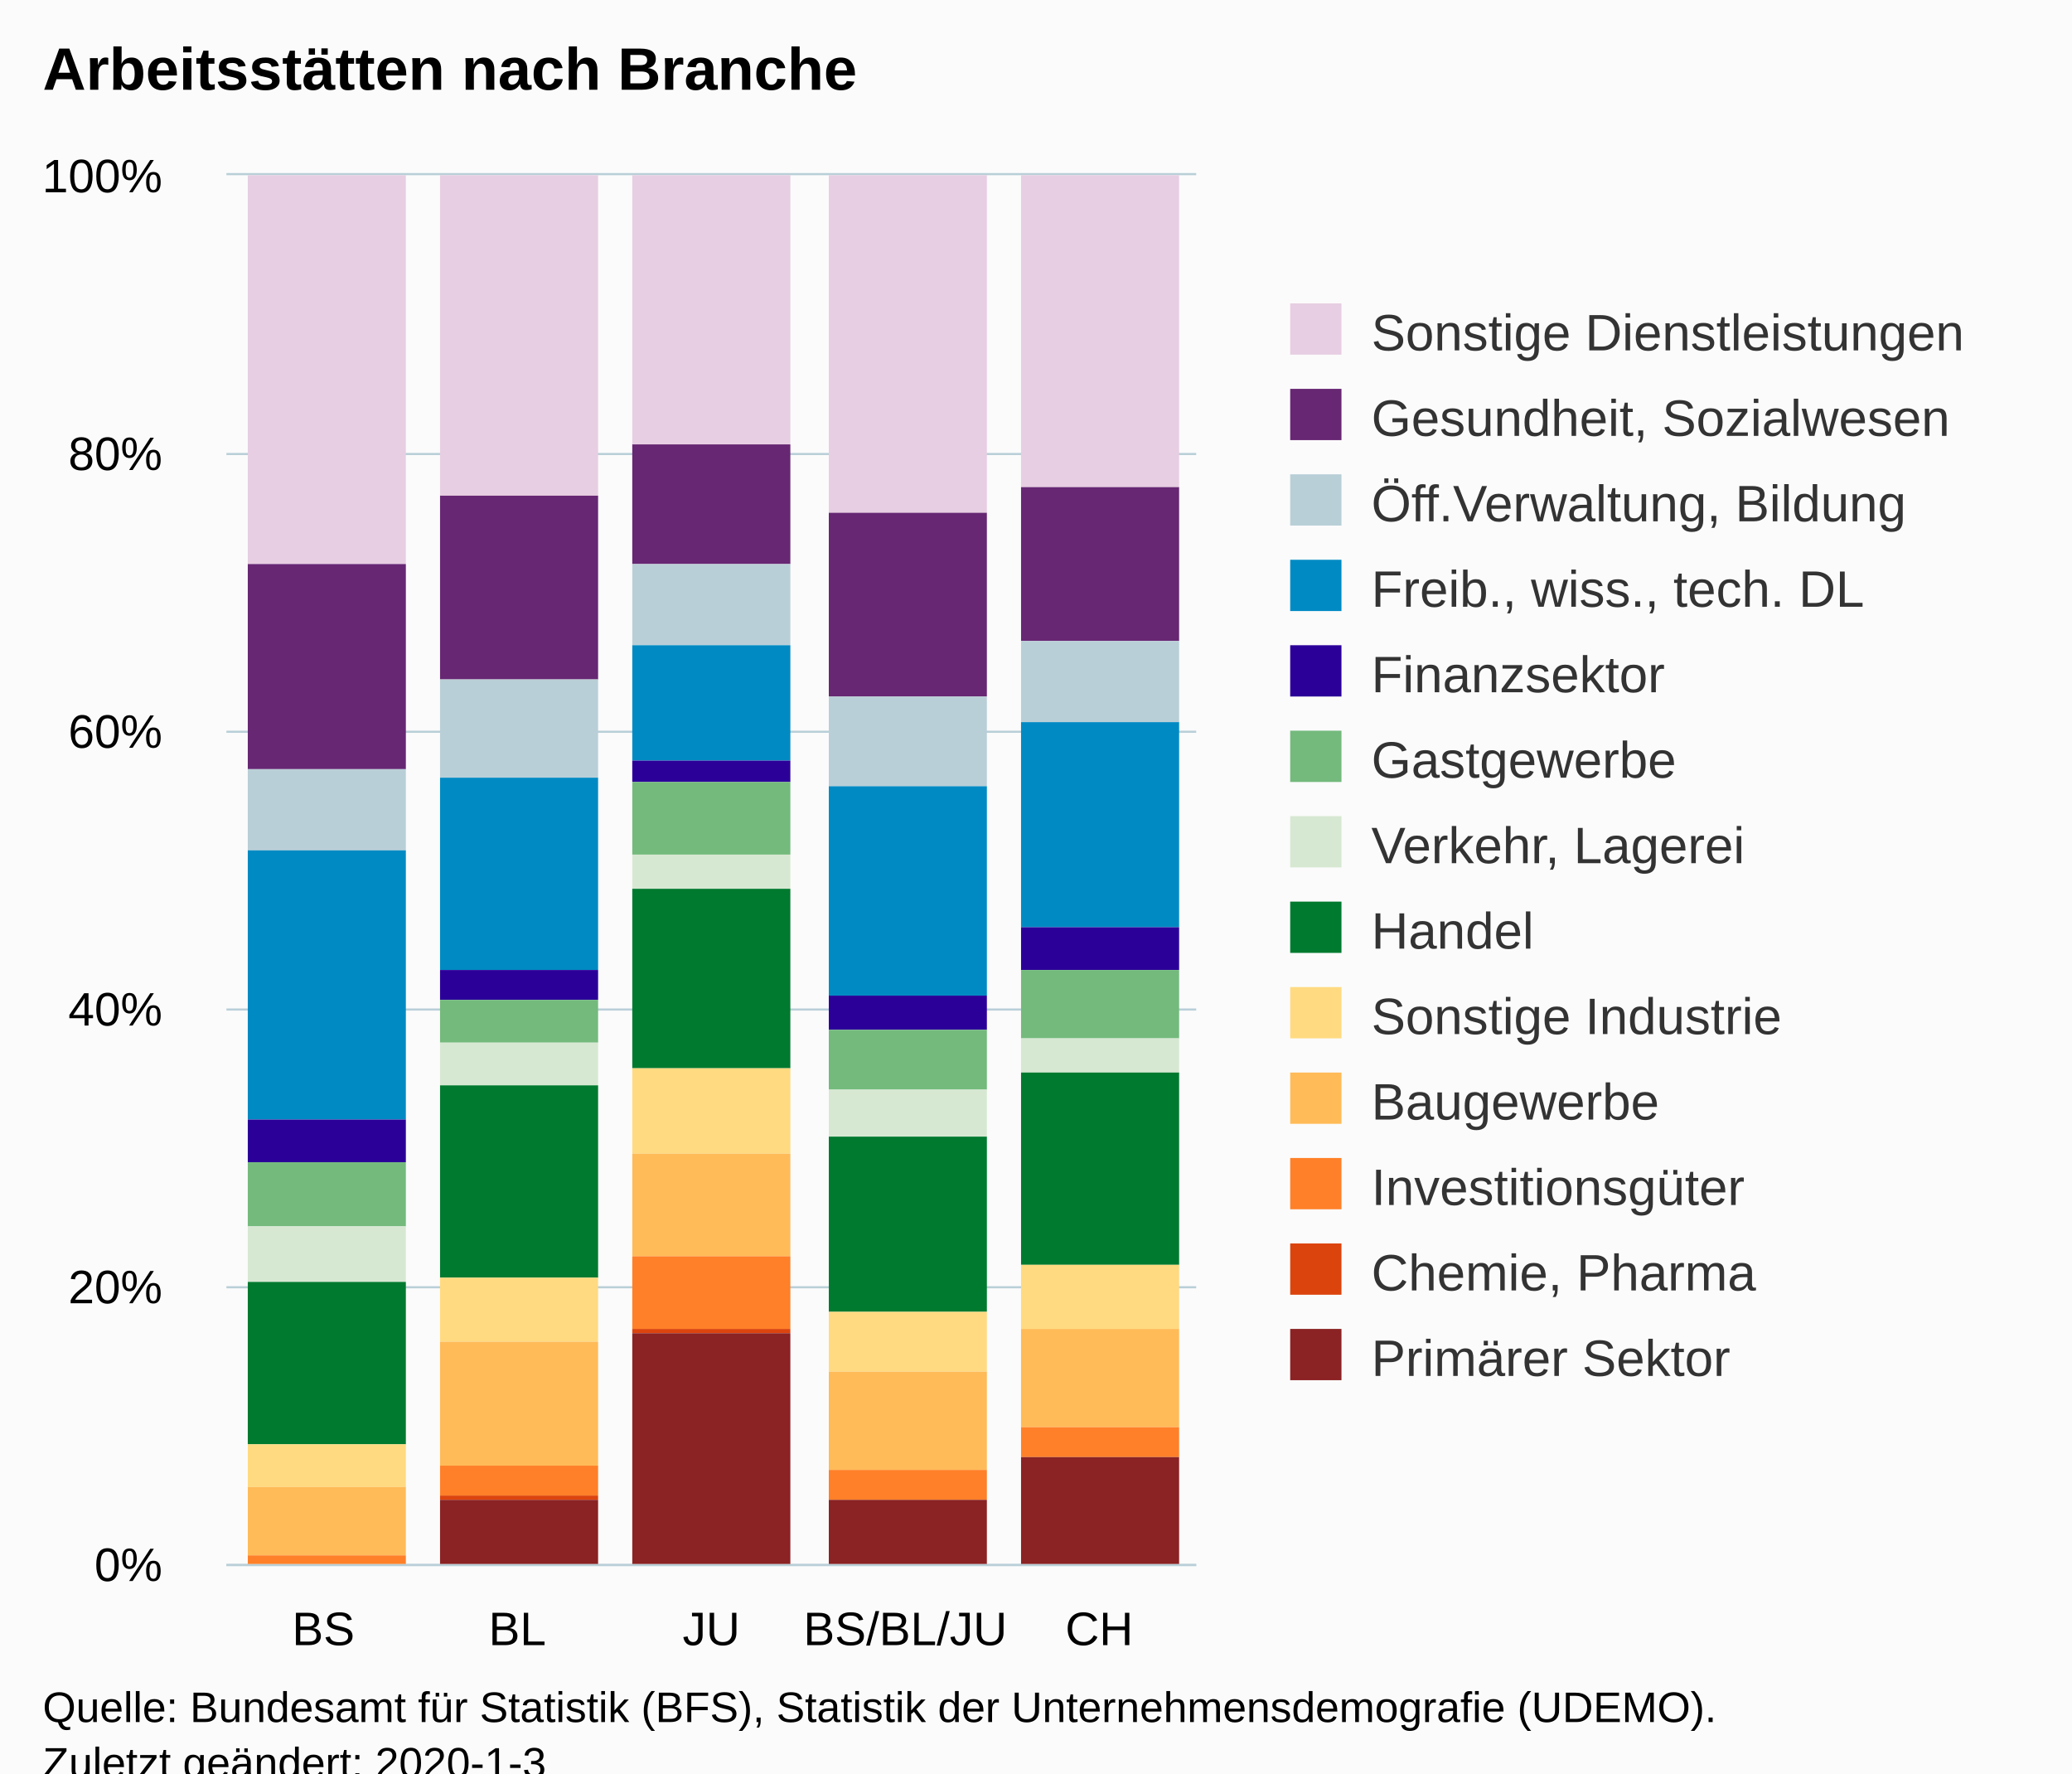
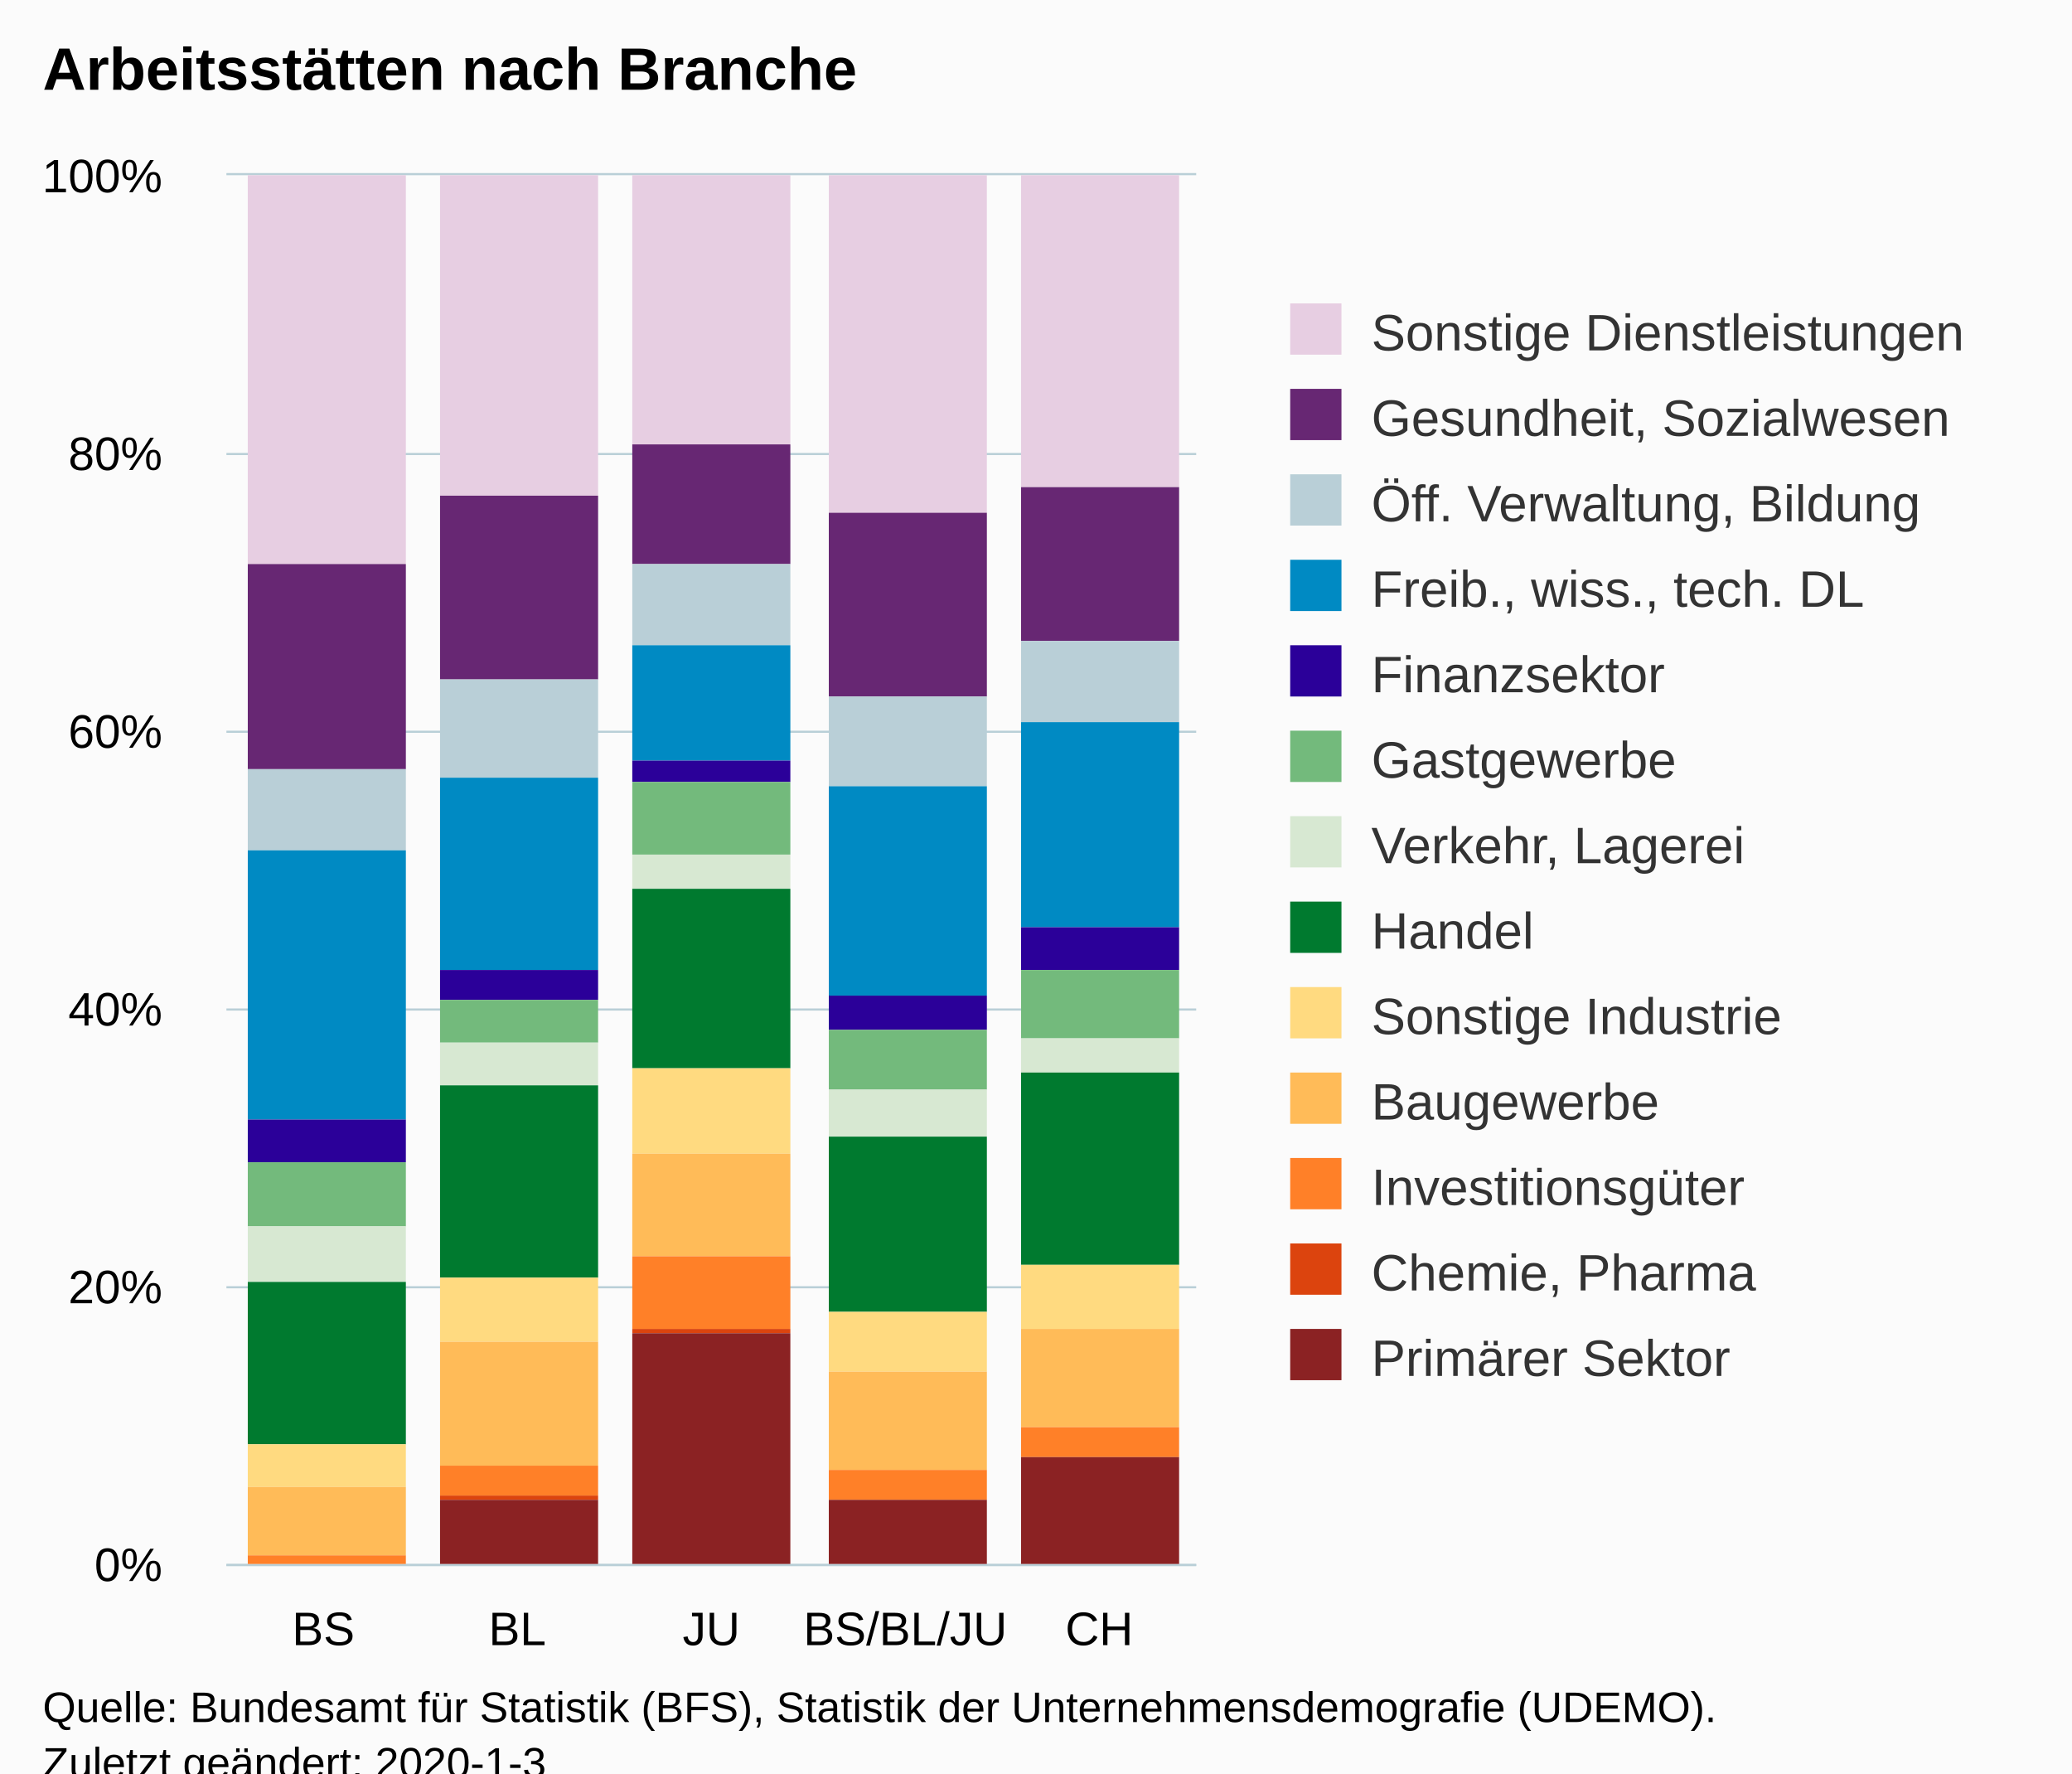
<svg xmlns="http://www.w3.org/2000/svg" version="1.1" class="highcharts-root" style="font-family:Arial;font-size:12px;" viewBox="0 0 485 415">
  <defs>
-     <clipPath id="highcharts-usijk1t-6">
+     <clipPath id="highcharts-y1x1b62-6">
      <rect x="0" y="0" width="227" height="325" fill="none" />
    </clipPath>
-     <clipPath id="highcharts-usijk1t-7">
+     <clipPath id="highcharts-y1x1b62-7">
      <rect x="0" y="0" width="227" height="325" fill="none" />
    </clipPath>
  </defs>
  <rect fill="#fbfbfb" class="highcharts-background" x="0" y="0" width="485" height="428" rx="0" ry="0" />
  <rect fill="none" class="highcharts-plot-background" x="53" y="41" width="227" height="325" />
  <g class="highcharts-pane-group" data-z-index="0" />
  <g class="highcharts-grid highcharts-xaxis-grid " data-z-index="1">
    <path fill="none" data-z-index="1" class="highcharts-grid-line" d="M 97.5 41 L 97.5 366" opacity="1" />
    <path fill="none" data-z-index="1" class="highcharts-grid-line" d="M 143.5 41 L 143.5 366" opacity="1" />
    <path fill="none" data-z-index="1" class="highcharts-grid-line" d="M 188.5 41 L 188.5 366" opacity="1" />
    <path fill="none" data-z-index="1" class="highcharts-grid-line" d="M 234.5 41 L 234.5 366" opacity="1" />
    <path fill="none" data-z-index="1" class="highcharts-grid-line" d="M 279.5 41 L 279.5 366" opacity="1" />
    <path fill="none" data-z-index="1" class="highcharts-grid-line" d="M 52.5 41 L 52.5 366" opacity="1" />
  </g>
  <g class="highcharts-grid highcharts-yaxis-grid " data-z-index="1">
    <path fill="none" stroke="#B9CFD7" stroke-width="0.5" data-z-index="1" class="highcharts-grid-line" d="M 53 366.25 L 280 366.25" opacity="1" />
    <path fill="none" stroke="#B9CFD7" stroke-width="0.5" data-z-index="1" class="highcharts-grid-line" d="M 53 301.25 L 280 301.25" opacity="1" />
    <path fill="none" stroke="#B9CFD7" stroke-width="0.5" data-z-index="1" class="highcharts-grid-line" d="M 53 236.25 L 280 236.25" opacity="1" />
    <path fill="none" stroke="#B9CFD7" stroke-width="0.5" data-z-index="1" class="highcharts-grid-line" d="M 53 171.25 L 280 171.25" opacity="1" />
    <path fill="none" stroke="#B9CFD7" stroke-width="0.5" data-z-index="1" class="highcharts-grid-line" d="M 53 106.25 L 280 106.25" opacity="1" />
    <path fill="none" stroke="#B9CFD7" stroke-width="0.5" data-z-index="1" class="highcharts-grid-line" d="M 53 40.75 L 280 40.75" opacity="1" />
  </g>
  <rect fill="none" class="highcharts-plot-border" data-z-index="1" x="53" y="41" width="227" height="325" />
  <g class="highcharts-axis highcharts-xaxis " data-z-index="2">
    <path fill="none" class="highcharts-axis-line" stroke="#B9CFD7" stroke-width="0.5" data-z-index="7" d="M 53 366.25 L 280 366.25" />
  </g>
  <g class="highcharts-axis highcharts-yaxis " data-z-index="2">
    <path fill="none" class="highcharts-axis-line" data-z-index="7" d="M 53 41 L 53 366" />
  </g>
  <g class="highcharts-series-group" data-z-index="3">
-     <g data-z-index="0.1" class="highcharts-series highcharts-series-0 highcharts-column-series " transform="translate(53,41) scale(1 1)" clip-path="url(#highcharts-usijk1t-7)">
+     <g data-z-index="0.1" class="highcharts-series highcharts-series-0 highcharts-column-series " transform="translate(53,41) scale(1 1)" clip-path="url(#highcharts-y1x1b62-7)">
      <rect x="5" y="0" width="37" height="91" fill="#E7CEE2" class="highcharts-point" />
      <rect x="50" y="0" width="37" height="75" fill="#E7CEE2" class="highcharts-point" />
      <rect x="95" y="0" width="37" height="63" fill="#E7CEE2" class="highcharts-point" />
      <rect x="141" y="0" width="37" height="79" fill="#E7CEE2" class="highcharts-point" />
      <rect x="186" y="0" width="37" height="73" fill="#E7CEE2" class="highcharts-point" />
    </g>
    <g data-z-index="0.1" class="highcharts-markers highcharts-series-0 highcharts-column-series " transform="translate(53,41) scale(1 1)" clip-path="none" />
-     <g data-z-index="0.1" class="highcharts-series highcharts-series-1 highcharts-column-series " transform="translate(53,41) scale(1 1)" clip-path="url(#highcharts-usijk1t-7)">
+     <g data-z-index="0.1" class="highcharts-series highcharts-series-1 highcharts-column-series " transform="translate(53,41) scale(1 1)" clip-path="url(#highcharts-y1x1b62-7)">
      <rect x="5" y="91" width="37" height="48" fill="#672773" class="highcharts-point" />
      <rect x="50" y="75" width="37" height="43" fill="#672773" class="highcharts-point" />
      <rect x="95" y="63" width="37" height="28" fill="#672773" class="highcharts-point" />
      <rect x="141" y="79" width="37" height="43" fill="#672773" class="highcharts-point" />
      <rect x="186" y="73" width="37" height="36" fill="#672773" class="highcharts-point" />
    </g>
    <g data-z-index="0.1" class="highcharts-markers highcharts-series-1 highcharts-column-series " transform="translate(53,41) scale(1 1)" clip-path="none" />
-     <g data-z-index="0.1" class="highcharts-series highcharts-series-2 highcharts-column-series " transform="translate(53,41) scale(1 1)" clip-path="url(#highcharts-usijk1t-7)">
+     <g data-z-index="0.1" class="highcharts-series highcharts-series-2 highcharts-column-series " transform="translate(53,41) scale(1 1)" clip-path="url(#highcharts-y1x1b62-7)">
      <rect x="5" y="139" width="37" height="19" fill="#B9CFD7" class="highcharts-point" />
      <rect x="50" y="118" width="37" height="23" fill="#B9CFD7" class="highcharts-point" />
      <rect x="95" y="91" width="37" height="19" fill="#B9CFD7" class="highcharts-point" />
      <rect x="141" y="122" width="37" height="21" fill="#B9CFD7" class="highcharts-point" />
      <rect x="186" y="109" width="37" height="19" fill="#B9CFD7" class="highcharts-point" />
    </g>
    <g data-z-index="0.1" class="highcharts-markers highcharts-series-2 highcharts-column-series " transform="translate(53,41) scale(1 1)" clip-path="none" />
-     <g data-z-index="0.1" class="highcharts-series highcharts-series-3 highcharts-column-series " transform="translate(53,41) scale(1 1)" clip-path="url(#highcharts-usijk1t-7)">
+     <g data-z-index="0.1" class="highcharts-series highcharts-series-3 highcharts-column-series " transform="translate(53,41) scale(1 1)" clip-path="url(#highcharts-y1x1b62-7)">
      <rect x="5" y="158" width="37" height="63" fill="#008AC3" class="highcharts-point" />
      <rect x="50" y="141" width="37" height="45" fill="#008AC3" class="highcharts-point" />
      <rect x="95" y="110" width="37" height="27" fill="#008AC3" class="highcharts-point" />
      <rect x="141" y="143" width="37" height="49" fill="#008AC3" class="highcharts-point" />
      <rect x="186" y="128" width="37" height="48" fill="#008AC3" class="highcharts-point" />
    </g>
    <g data-z-index="0.1" class="highcharts-markers highcharts-series-3 highcharts-column-series " transform="translate(53,41) scale(1 1)" clip-path="none" />
-     <g data-z-index="0.1" class="highcharts-series highcharts-series-4 highcharts-column-series " transform="translate(53,41) scale(1 1)" clip-path="url(#highcharts-usijk1t-7)">
+     <g data-z-index="0.1" class="highcharts-series highcharts-series-4 highcharts-column-series " transform="translate(53,41) scale(1 1)" clip-path="url(#highcharts-y1x1b62-7)">
      <rect x="5" y="221" width="37" height="10" fill="#2B0099" class="highcharts-point" />
      <rect x="50" y="186" width="37" height="7" fill="#2B0099" class="highcharts-point" />
      <rect x="95" y="137" width="37" height="5" fill="#2B0099" class="highcharts-point" />
      <rect x="141" y="192" width="37" height="8" fill="#2B0099" class="highcharts-point" />
      <rect x="186" y="176" width="37" height="10" fill="#2B0099" class="highcharts-point" />
    </g>
    <g data-z-index="0.1" class="highcharts-markers highcharts-series-4 highcharts-column-series " transform="translate(53,41) scale(1 1)" clip-path="none" />
-     <g data-z-index="0.1" class="highcharts-series highcharts-series-5 highcharts-column-series " transform="translate(53,41) scale(1 1)" clip-path="url(#highcharts-usijk1t-7)">
+     <g data-z-index="0.1" class="highcharts-series highcharts-series-5 highcharts-column-series " transform="translate(53,41) scale(1 1)" clip-path="url(#highcharts-y1x1b62-7)">
      <rect x="5" y="231" width="37" height="15" fill="#73BA7C" class="highcharts-point" />
      <rect x="50" y="193" width="37" height="10" fill="#73BA7C" class="highcharts-point" />
      <rect x="95" y="142" width="37" height="17" fill="#73BA7C" class="highcharts-point" />
      <rect x="141" y="200" width="37" height="14" fill="#73BA7C" class="highcharts-point" />
      <rect x="186" y="186" width="37" height="16" fill="#73BA7C" class="highcharts-point" />
    </g>
    <g data-z-index="0.1" class="highcharts-markers highcharts-series-5 highcharts-column-series " transform="translate(53,41) scale(1 1)" clip-path="none" />
-     <g data-z-index="0.1" class="highcharts-series highcharts-series-6 highcharts-column-series " transform="translate(53,41) scale(1 1)" clip-path="url(#highcharts-usijk1t-7)">
+     <g data-z-index="0.1" class="highcharts-series highcharts-series-6 highcharts-column-series " transform="translate(53,41) scale(1 1)" clip-path="url(#highcharts-y1x1b62-7)">
      <rect x="5" y="246" width="37" height="13" fill="#D7E8D2" class="highcharts-point" />
      <rect x="50" y="203" width="37" height="10" fill="#D7E8D2" class="highcharts-point" />
      <rect x="95" y="159" width="37" height="8" fill="#D7E8D2" class="highcharts-point" />
      <rect x="141" y="214" width="37" height="11" fill="#D7E8D2" class="highcharts-point" />
      <rect x="186" y="202" width="37" height="8" fill="#D7E8D2" class="highcharts-point" />
    </g>
    <g data-z-index="0.1" class="highcharts-markers highcharts-series-6 highcharts-column-series " transform="translate(53,41) scale(1 1)" clip-path="none" />
-     <g data-z-index="0.1" class="highcharts-series highcharts-series-7 highcharts-column-series " transform="translate(53,41) scale(1 1)" clip-path="url(#highcharts-usijk1t-7)">
+     <g data-z-index="0.1" class="highcharts-series highcharts-series-7 highcharts-column-series " transform="translate(53,41) scale(1 1)" clip-path="url(#highcharts-y1x1b62-7)">
      <rect x="5" y="259" width="37" height="38" fill="#007A2F" class="highcharts-point" />
      <rect x="50" y="213" width="37" height="45" fill="#007A2F" class="highcharts-point" />
      <rect x="95" y="167" width="37" height="42" fill="#007A2F" class="highcharts-point" />
      <rect x="141" y="225" width="37" height="41" fill="#007A2F" class="highcharts-point" />
      <rect x="186" y="210" width="37" height="45" fill="#007A2F" class="highcharts-point" />
    </g>
    <g data-z-index="0.1" class="highcharts-markers highcharts-series-7 highcharts-column-series " transform="translate(53,41) scale(1 1)" clip-path="none" />
-     <g data-z-index="0.1" class="highcharts-series highcharts-series-8 highcharts-column-series " transform="translate(53,41) scale(1 1)" clip-path="url(#highcharts-usijk1t-7)">
+     <g data-z-index="0.1" class="highcharts-series highcharts-series-8 highcharts-column-series " transform="translate(53,41) scale(1 1)" clip-path="url(#highcharts-y1x1b62-7)">
      <rect x="5" y="297" width="37" height="10" fill="#FFDA80" class="highcharts-point" />
      <rect x="50" y="258" width="37" height="15" fill="#FFDA80" class="highcharts-point" />
      <rect x="95" y="209" width="37" height="20" fill="#FFDA80" class="highcharts-point" />
      <rect x="141" y="266" width="37" height="14" fill="#FFDA80" class="highcharts-point" />
      <rect x="186" y="255" width="37" height="15" fill="#FFDA80" class="highcharts-point" />
    </g>
    <g data-z-index="0.1" class="highcharts-markers highcharts-series-8 highcharts-column-series " transform="translate(53,41) scale(1 1)" clip-path="none" />
-     <g data-z-index="0.1" class="highcharts-series highcharts-series-9 highcharts-column-series " transform="translate(53,41) scale(1 1)" clip-path="url(#highcharts-usijk1t-7)">
+     <g data-z-index="0.1" class="highcharts-series highcharts-series-9 highcharts-column-series " transform="translate(53,41) scale(1 1)" clip-path="url(#highcharts-y1x1b62-7)">
      <rect x="5" y="307" width="37" height="16" fill="#FFBB58" class="highcharts-point" />
      <rect x="50" y="273" width="37" height="29" fill="#FFBB58" class="highcharts-point" />
      <rect x="95" y="229" width="37" height="24" fill="#FFBB58" class="highcharts-point" />
      <rect x="141" y="280" width="37" height="23" fill="#FFBB58" class="highcharts-point" />
      <rect x="186" y="270" width="37" height="23" fill="#FFBB58" class="highcharts-point" />
    </g>
    <g data-z-index="0.1" class="highcharts-markers highcharts-series-9 highcharts-column-series " transform="translate(53,41) scale(1 1)" clip-path="none" />
-     <g data-z-index="0.1" class="highcharts-series highcharts-series-10 highcharts-column-series " transform="translate(53,41) scale(1 1)" clip-path="url(#highcharts-usijk1t-7)">
+     <g data-z-index="0.1" class="highcharts-series highcharts-series-10 highcharts-column-series " transform="translate(53,41) scale(1 1)" clip-path="url(#highcharts-y1x1b62-7)">
      <rect x="5" y="323" width="37" height="2" fill="#FF8028" class="highcharts-point" />
      <rect x="50" y="302" width="37" height="7" fill="#FF8028" class="highcharts-point" />
      <rect x="95" y="253" width="37" height="17" fill="#FF8028" class="highcharts-point" />
      <rect x="141" y="303" width="37" height="7" fill="#FF8028" class="highcharts-point" />
      <rect x="186" y="293" width="37" height="7" fill="#FF8028" class="highcharts-point" />
    </g>
    <g data-z-index="0.1" class="highcharts-markers highcharts-series-10 highcharts-column-series " transform="translate(53,41) scale(1 1)" clip-path="none" />
-     <g data-z-index="0.1" class="highcharts-series highcharts-series-11 highcharts-column-series " transform="translate(53,41) scale(1 1)" clip-path="url(#highcharts-usijk1t-7)">
+     <g data-z-index="0.1" class="highcharts-series highcharts-series-11 highcharts-column-series " transform="translate(53,41) scale(1 1)" clip-path="url(#highcharts-y1x1b62-7)">
      <rect x="5" y="325" width="37" height="1" fill="#DC440E" class="highcharts-point" />
      <rect x="50" y="309" width="37" height="1" fill="#DC440E" class="highcharts-point" />
      <rect x="95" y="270" width="37" height="1" fill="#DC440E" class="highcharts-point" />
      <rect x="141" y="310" width="37" height="0" fill="#DC440E" class="highcharts-point" />
      <rect x="186" y="300" width="37" height="0" fill="#DC440E" class="highcharts-point" />
    </g>
    <g data-z-index="0.1" class="highcharts-markers highcharts-series-11 highcharts-column-series " transform="translate(53,41) scale(1 1)" clip-path="none" />
-     <g data-z-index="0.1" class="highcharts-series highcharts-series-12 highcharts-column-series " transform="translate(53,41) scale(1 1)" clip-path="url(#highcharts-usijk1t-7)">
+     <g data-z-index="0.1" class="highcharts-series highcharts-series-12 highcharts-column-series " transform="translate(53,41) scale(1 1)" clip-path="url(#highcharts-y1x1b62-7)">
      <rect x="5" y="326" width="37" height="0" fill="#8B2223" class="highcharts-point" />
      <rect x="50" y="310" width="37" height="16" fill="#8B2223" class="highcharts-point" />
      <rect x="95" y="271" width="37" height="55" fill="#8B2223" class="highcharts-point" />
      <rect x="141" y="310" width="37" height="16" fill="#8B2223" class="highcharts-point" />
      <rect x="186" y="300" width="37" height="26" fill="#8B2223" class="highcharts-point" />
    </g>
    <g data-z-index="0.1" class="highcharts-markers highcharts-series-12 highcharts-column-series " transform="translate(53,41) scale(1 1)" clip-path="none" />
  </g>
  <text x="10" text-anchor="start" class="highcharts-title" data-z-index="4" style="color:#000000;font-size:14px;font-weight:bold;fill:#000000;" y="21">
    <tspan>Arbeitsstätten nach Branche</tspan>
  </text>
  <text x="10" text-anchor="start" class="highcharts-subtitle" data-z-index="4" style="color:#000000;font-size:12px;font-weight:normal;font-family:Arial;fill:#000000;" y="40" />
  <g class="highcharts-legend" data-z-index="7" transform="translate(292,64)">
    <rect fill="none" class="highcharts-legend-box" rx="0" ry="0" x="0" y="0" width="183" height="271" visibility="visible" />
    <g data-z-index="1">
      <g>
        <g class="highcharts-legend-item highcharts-column-series highcharts-color-undefined highcharts-series-0" data-z-index="1" transform="translate(8,3)">
          <text x="21" style="color:#333333;font-size:12px;font-weight:normal;cursor:pointer;fill:#333333;" text-anchor="start" data-z-index="2" y="15">
            <tspan>Sonstige Dienstleistungen</tspan>
          </text>
          <rect x="2" y="4" width="12" height="12" fill="#E7CEE2" class="highcharts-point" data-z-index="3" />
        </g>
        <g class="highcharts-legend-item highcharts-column-series highcharts-color-undefined highcharts-series-1" data-z-index="1" transform="translate(8,23)">
          <text x="21" y="15" style="color:#333333;font-size:12px;font-weight:normal;cursor:pointer;fill:#333333;" text-anchor="start" data-z-index="2">
            <tspan>Gesundheit, Sozialwesen</tspan>
          </text>
          <rect x="2" y="4" width="12" height="12" fill="#672773" class="highcharts-point" data-z-index="3" />
        </g>
        <g class="highcharts-legend-item highcharts-column-series highcharts-color-undefined highcharts-series-2" data-z-index="1" transform="translate(8,43)">
          <text x="21" y="15" style="color:#333333;font-size:12px;font-weight:normal;cursor:pointer;fill:#333333;" text-anchor="start" data-z-index="2">
-             <tspan>Öff.Verwaltung, Bildung</tspan>
+             <tspan>Öff. Verwaltung, Bildung</tspan>
          </text>
          <rect x="2" y="4" width="12" height="12" fill="#B9CFD7" class="highcharts-point" data-z-index="3" />
        </g>
        <g class="highcharts-legend-item highcharts-column-series highcharts-color-undefined highcharts-series-3" data-z-index="1" transform="translate(8,63)">
          <text x="21" y="15" style="color:#333333;font-size:12px;font-weight:normal;cursor:pointer;fill:#333333;" text-anchor="start" data-z-index="2">
            <tspan>Freib., wiss., tech. DL</tspan>
          </text>
          <rect x="2" y="4" width="12" height="12" fill="#008AC3" class="highcharts-point" data-z-index="3" />
        </g>
        <g class="highcharts-legend-item highcharts-column-series highcharts-color-undefined highcharts-series-4" data-z-index="1" transform="translate(8,83)">
          <text x="21" y="15" style="color:#333333;font-size:12px;font-weight:normal;cursor:pointer;fill:#333333;" text-anchor="start" data-z-index="2">
            <tspan>Finanzsektor</tspan>
          </text>
          <rect x="2" y="4" width="12" height="12" fill="#2B0099" class="highcharts-point" data-z-index="3" />
        </g>
        <g class="highcharts-legend-item highcharts-column-series highcharts-color-undefined highcharts-series-5" data-z-index="1" transform="translate(8,103)">
          <text x="21" y="15" style="color:#333333;font-size:12px;font-weight:normal;cursor:pointer;fill:#333333;" text-anchor="start" data-z-index="2">
            <tspan>Gastgewerbe</tspan>
          </text>
          <rect x="2" y="4" width="12" height="12" fill="#73BA7C" class="highcharts-point" data-z-index="3" />
        </g>
        <g class="highcharts-legend-item highcharts-column-series highcharts-color-undefined highcharts-series-6" data-z-index="1" transform="translate(8,123)">
          <text x="21" y="15" style="color:#333333;font-size:12px;font-weight:normal;cursor:pointer;fill:#333333;" text-anchor="start" data-z-index="2">
            <tspan>Verkehr, Lagerei</tspan>
          </text>
          <rect x="2" y="4" width="12" height="12" fill="#D7E8D2" class="highcharts-point" data-z-index="3" />
        </g>
        <g class="highcharts-legend-item highcharts-column-series highcharts-color-undefined highcharts-series-7" data-z-index="1" transform="translate(8,143)">
          <text x="21" y="15" style="color:#333333;font-size:12px;font-weight:normal;cursor:pointer;fill:#333333;" text-anchor="start" data-z-index="2">
            <tspan>Handel</tspan>
          </text>
          <rect x="2" y="4" width="12" height="12" fill="#007A2F" class="highcharts-point" data-z-index="3" />
        </g>
        <g class="highcharts-legend-item highcharts-column-series highcharts-color-undefined highcharts-series-8" data-z-index="1" transform="translate(8,163)">
          <text x="21" y="15" style="color:#333333;font-size:12px;font-weight:normal;cursor:pointer;fill:#333333;" text-anchor="start" data-z-index="2">
            <tspan>Sonstige Industrie</tspan>
          </text>
          <rect x="2" y="4" width="12" height="12" fill="#FFDA80" class="highcharts-point" data-z-index="3" />
        </g>
        <g class="highcharts-legend-item highcharts-column-series highcharts-color-undefined highcharts-series-9" data-z-index="1" transform="translate(8,183)">
          <text x="21" y="15" style="color:#333333;font-size:12px;font-weight:normal;cursor:pointer;fill:#333333;" text-anchor="start" data-z-index="2">
            <tspan>Baugewerbe</tspan>
          </text>
          <rect x="2" y="4" width="12" height="12" fill="#FFBB58" class="highcharts-point" data-z-index="3" />
        </g>
        <g class="highcharts-legend-item highcharts-column-series highcharts-color-undefined highcharts-series-10" data-z-index="1" transform="translate(8,203)">
          <text x="21" y="15" style="color:#333333;font-size:12px;font-weight:normal;cursor:pointer;fill:#333333;" text-anchor="start" data-z-index="2">
            <tspan>Investitionsgüter</tspan>
          </text>
          <rect x="2" y="4" width="12" height="12" fill="#FF8028" class="highcharts-point" data-z-index="3" />
        </g>
        <g class="highcharts-legend-item highcharts-column-series highcharts-color-undefined highcharts-series-11" data-z-index="1" transform="translate(8,223)">
          <text x="21" y="15" style="color:#333333;font-size:12px;font-weight:normal;cursor:pointer;fill:#333333;" text-anchor="start" data-z-index="2">
            <tspan>Chemie, Pharma</tspan>
          </text>
          <rect x="2" y="4" width="12" height="12" fill="#DC440E" class="highcharts-point" data-z-index="3" />
        </g>
        <g class="highcharts-legend-item highcharts-column-series highcharts-color-undefined highcharts-series-12" data-z-index="1" transform="translate(8,243)">
          <text x="21" y="15" style="color:#333333;font-size:12px;font-weight:normal;cursor:pointer;fill:#333333;" text-anchor="start" data-z-index="2">
            <tspan>Primärer Sektor</tspan>
          </text>
          <rect x="2" y="4" width="12" height="12" fill="#8B2223" class="highcharts-point" data-z-index="3" />
        </g>
      </g>
    </g>
  </g>
  <g class="highcharts-axis-labels highcharts-xaxis-labels " data-z-index="7">
    <text x="75.7" style="color:#000000;cursor:default;font-size:11px;fill:#000000;" text-anchor="middle" transform="translate(0,0)" y="385" opacity="1">BS</text>
    <text x="121.1" style="color:#000000;cursor:default;font-size:11px;fill:#000000;" text-anchor="middle" transform="translate(0,0)" y="385" opacity="1">BL</text>
    <text x="166.5" style="color:#000000;cursor:default;font-size:11px;fill:#000000;" text-anchor="middle" transform="translate(0,0)" y="385" opacity="1">JU</text>
    <text x="211.9" style="color:#000000;cursor:default;font-size:11px;fill:#000000;" text-anchor="middle" transform="translate(0,0)" y="385" opacity="1">
      <tspan>BS/BL/JU</tspan>
    </text>
    <text x="257.3" style="color:#000000;cursor:default;font-size:11px;fill:#000000;" text-anchor="middle" transform="translate(0,0)" y="385" opacity="1">CH</text>
  </g>
  <g class="highcharts-axis-labels highcharts-yaxis-labels " data-z-index="7">
    <text x="38" style="color:#000000;cursor:default;font-size:11px;fill:#000000;" text-anchor="end" transform="translate(0,0)" y="370" opacity="1">0%</text>
    <text x="38" style="color:#000000;cursor:default;font-size:11px;fill:#000000;" text-anchor="end" transform="translate(0,0)" y="305" opacity="1">20%</text>
    <text x="38" style="color:#000000;cursor:default;font-size:11px;fill:#000000;" text-anchor="end" transform="translate(0,0)" y="240" opacity="1">40%</text>
    <text x="38" style="color:#000000;cursor:default;font-size:11px;fill:#000000;" text-anchor="end" transform="translate(0,0)" y="175" opacity="1">60%</text>
    <text x="38" style="color:#000000;cursor:default;font-size:11px;fill:#000000;" text-anchor="end" transform="translate(0,0)" y="110" opacity="1">80%</text>
    <text x="38" style="color:#000000;cursor:default;font-size:11px;fill:#000000;" text-anchor="end" transform="translate(0,0)" y="45" opacity="1">100%</text>
  </g>
  <text x="10" class="highcharts-credits" text-anchor="start" data-z-index="8" style="cursor:default;color:#000000;font-size:10px;fill:#000000;" y="403">
    <tspan>Quelle: Bundesamt für Statistik (BFS), Statistik der Unternehmensdemografie (UDEMO).</tspan>
    <tspan x="10" dy="13">Zuletzt geändert: 2020-1-3</tspan>
  </text>
</svg>
